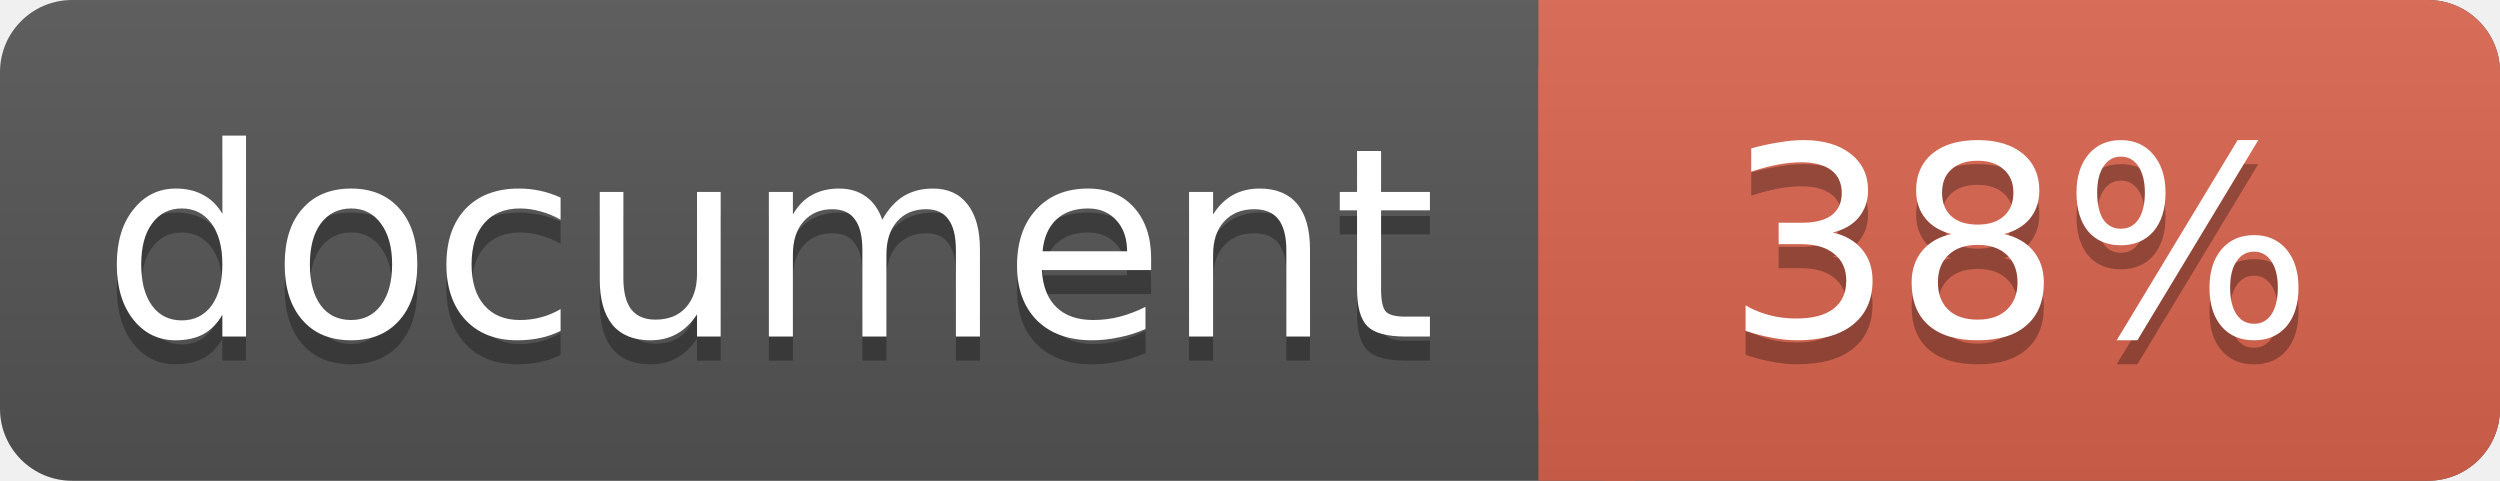
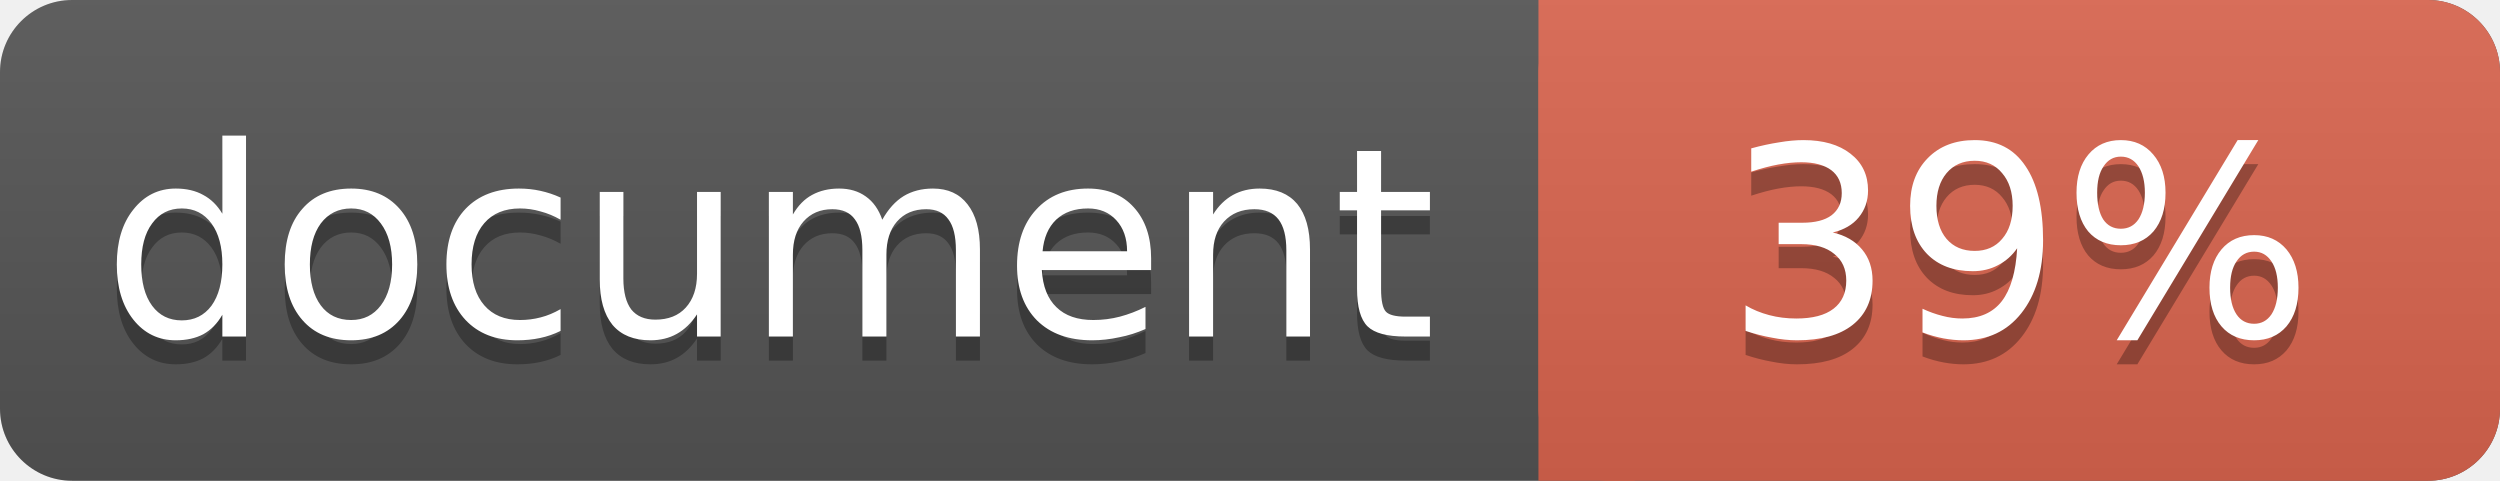
<svg xmlns="http://www.w3.org/2000/svg" width="104" height="20">
  <linearGradient id="a" x2="0" y2="100%">
    <stop offset="0" stop-color="#bbb" stop-opacity=".1" />
    <stop offset="1" stop-opacity=".1" />
  </linearGradient>
  <rect rx="3" width="104" height="20" fill="#555" />
  <rect rx="3" x="64" width="40" height="20" fill="#db654f" />
  <path fill="#db654f" d="M64 0h4v20h-4z" />
  <rect rx="3" width="104" height="20" fill="url(#a)" />
  <g fill="#fff" text-anchor="middle" font-family="DejaVu Sans,Verdana,Geneva,sans-serif" font-size="11">
    <text x="32" y="15" fill="#010101" fill-opacity=".3">document</text>
    <text x="32" y="14">document</text>
-     <text x="84" y="15" fill="#010101" fill-opacity=".3">38%</text>
-     <text x="84" y="14">38%</text>
+     <text x="84" y="15" fill="#010101" fill-opacity=".3">39%</text>
+     <text x="84" y="14">39%</text>
  </g>
</svg>
